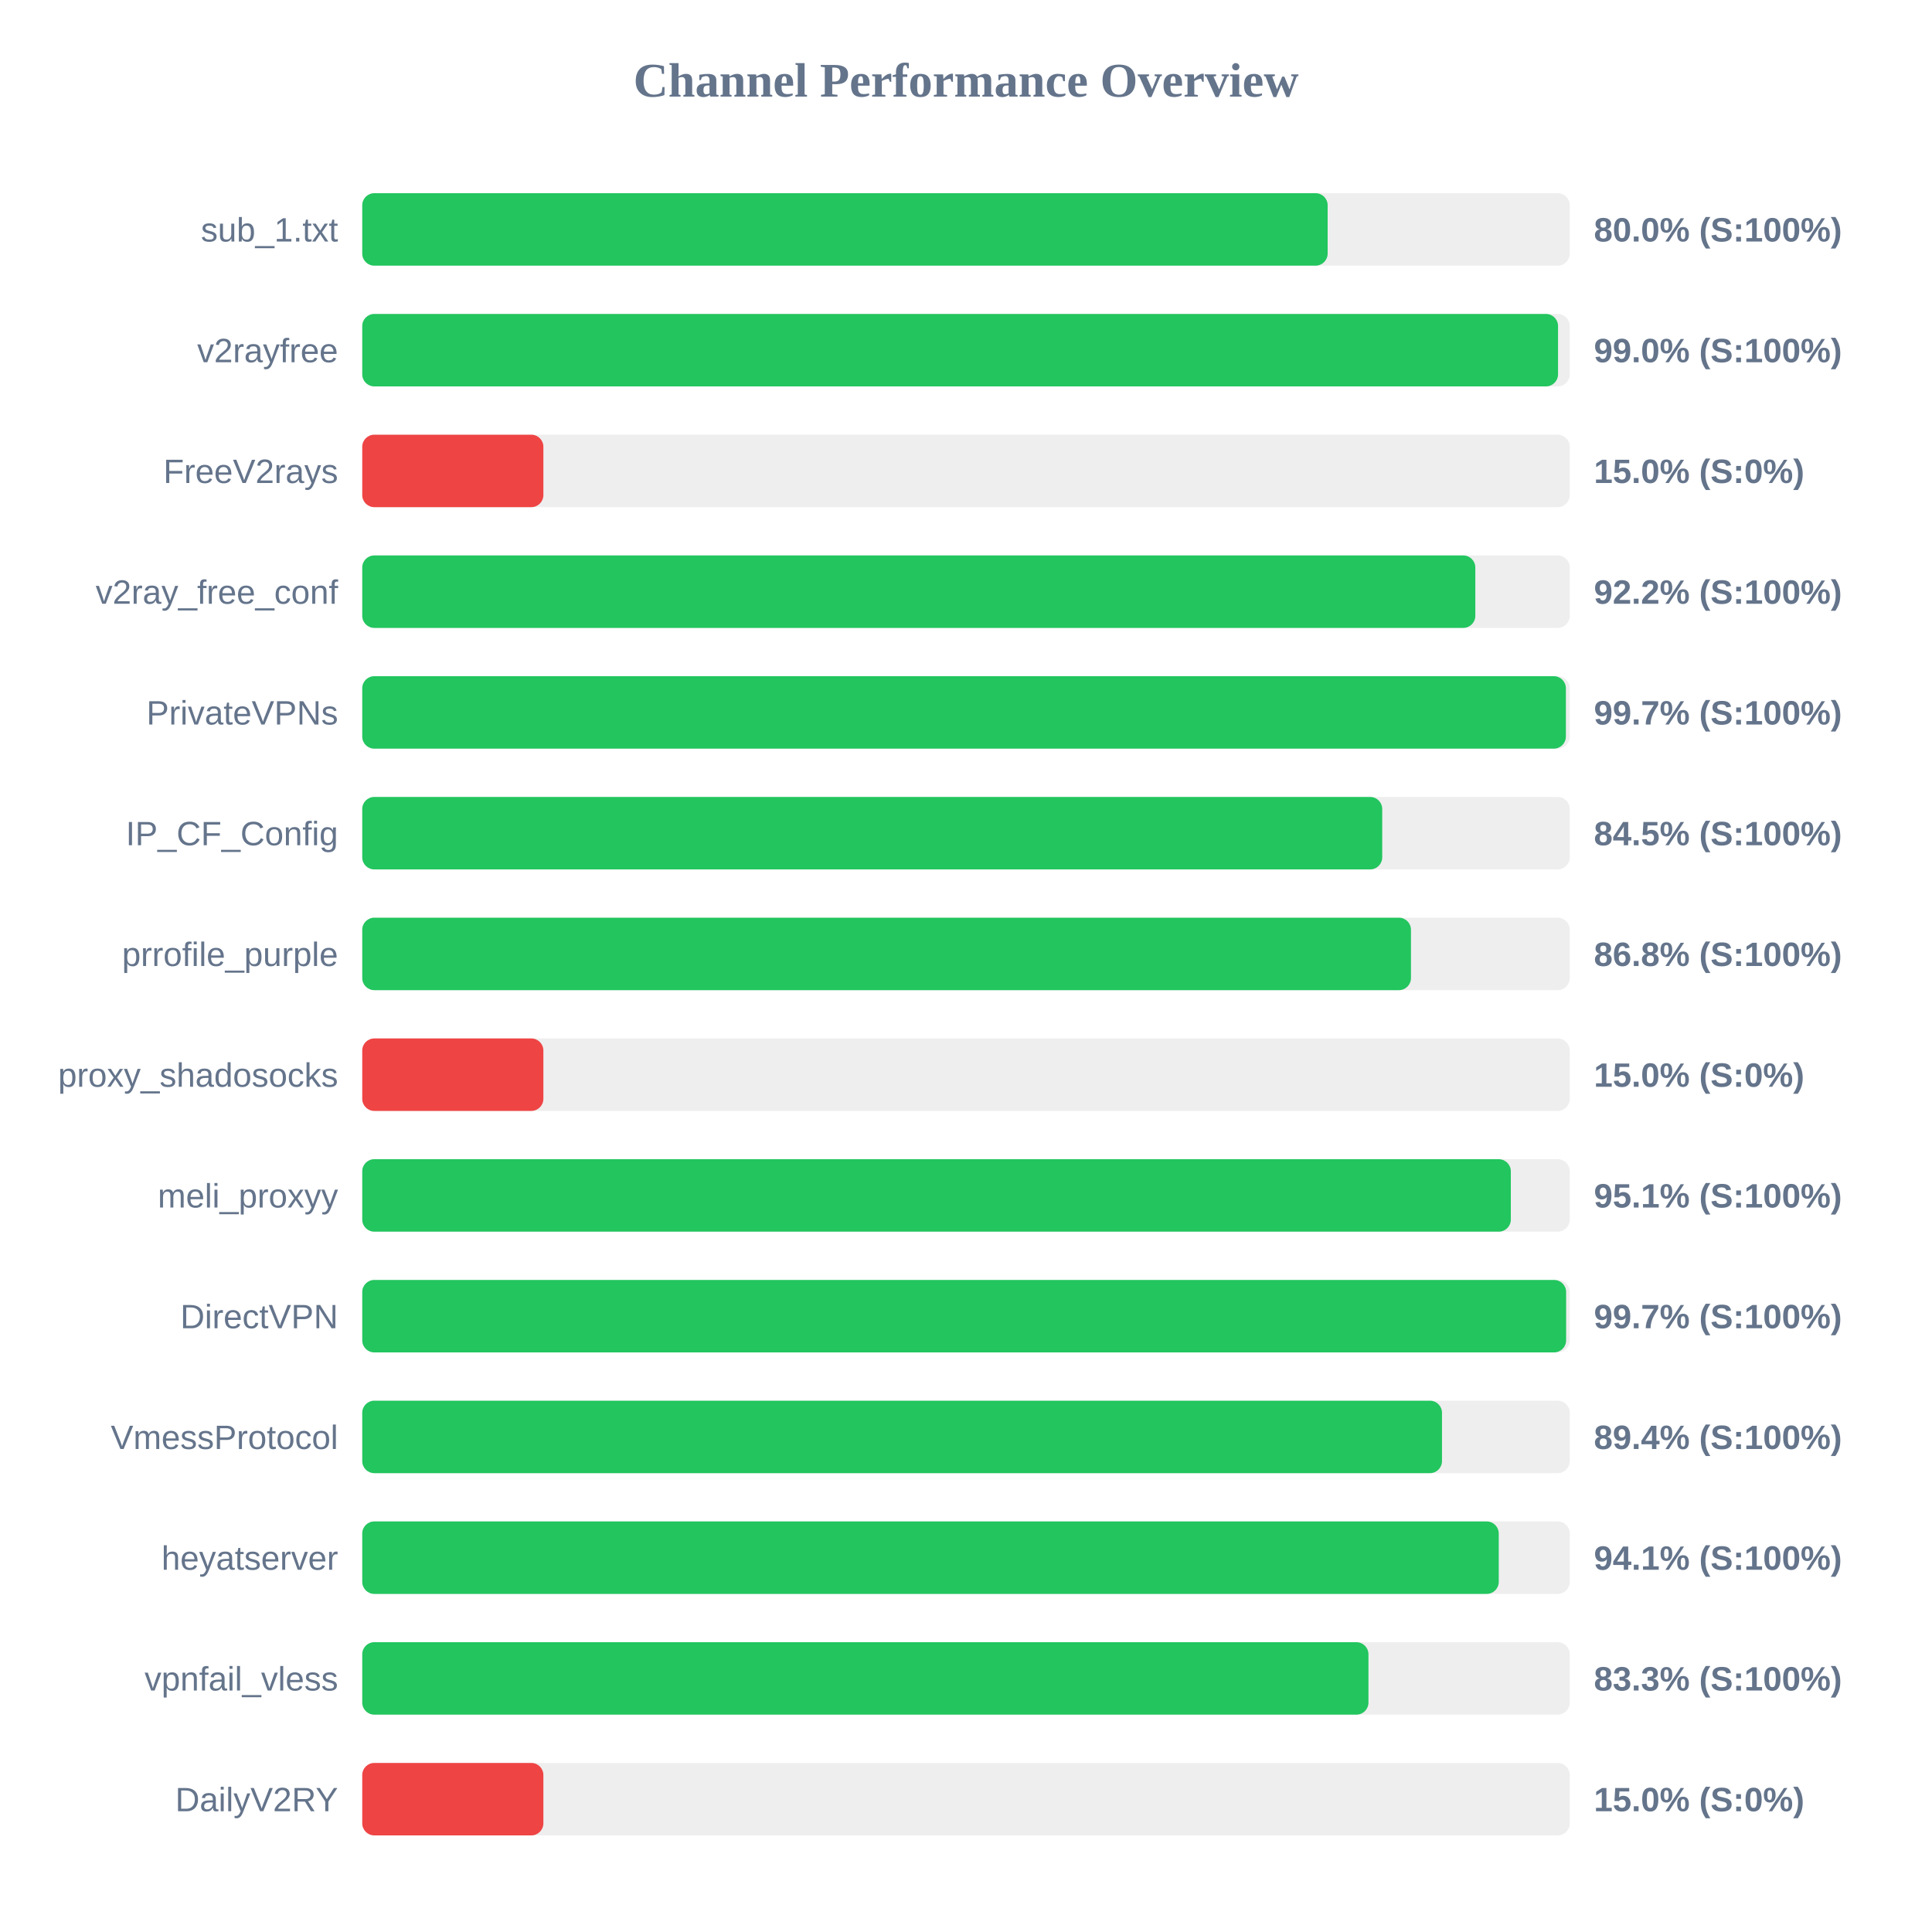
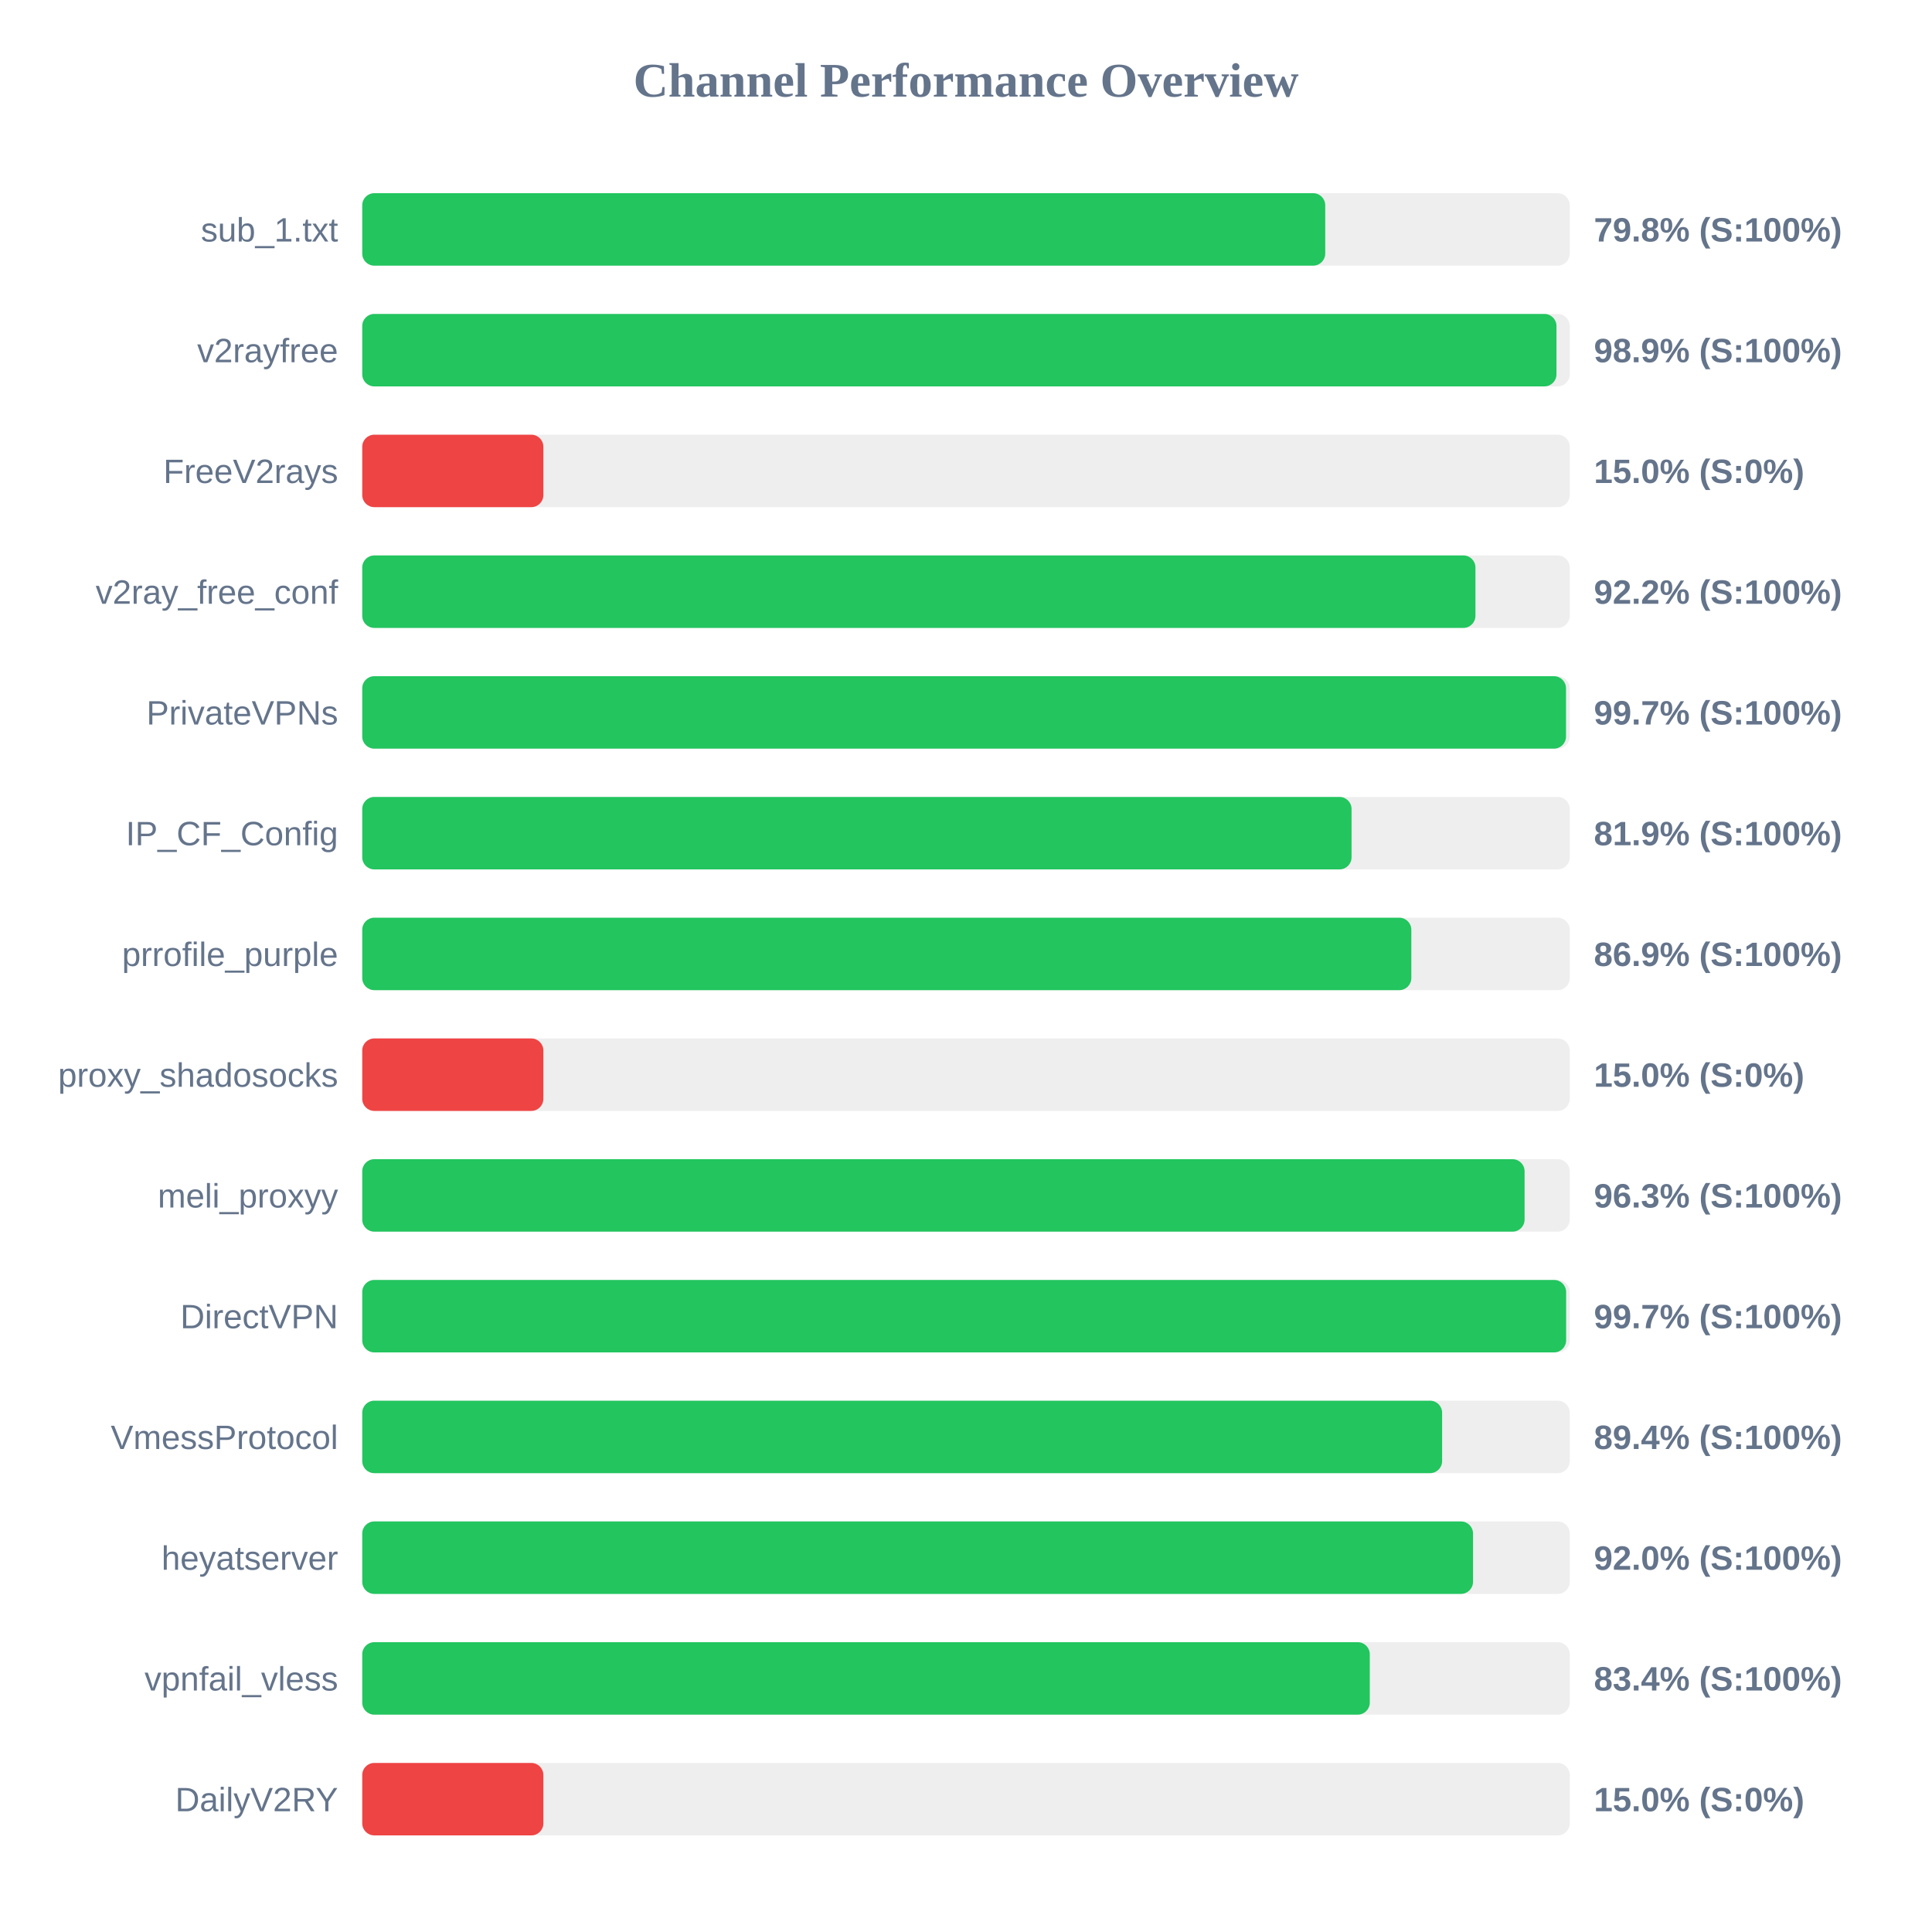
<svg xmlns="http://www.w3.org/2000/svg" width="800" height="800" version="1.1">
  <style>
        .row { font: 14px Arial; fill: #64748b; }
        .score { font: bold 14px Arial; fill: #64748b; }
    </style>
  <text x="400" y="40" text-anchor="middle" font-size="20px" font-weight="bold" fill="#64748b">Channel Performance Overview</text>
  <rect x="150" y="80" width="500" height="30" fill="#eee" rx="5" />
-   <rect x="150" y="80" width="399.75" height="30" fill="#22c55e" rx="5" />
+   <rect x="150" y="80" width="398.75" height="30" fill="#22c55e" rx="5" />
  <text x="140" y="100" text-anchor="end" class="row">sub_1.txt</text>
-   <text x="660" y="100" text-anchor="start" class="score">80.0% (S:100%)</text>
+   <text x="660" y="100" text-anchor="start" class="score">79.8% (S:100%)</text>
  <rect x="150" y="130" width="500" height="30" fill="#eee" rx="5" />
-   <rect x="150" y="130" width="495.15" height="30" fill="#22c55e" rx="5" />
+   <rect x="150" y="130" width="494.5" height="30" fill="#22c55e" rx="5" />
  <text x="140" y="150" text-anchor="end" class="row">v2rayfree</text>
-   <text x="660" y="150" text-anchor="start" class="score">99.0% (S:100%)</text>
+   <text x="660" y="150" text-anchor="start" class="score">98.9% (S:100%)</text>
  <rect x="150" y="180" width="500" height="30" fill="#eee" rx="5" />
  <rect x="150" y="180" width="75.0" height="30" fill="#ef4444" rx="5" />
  <text x="140" y="200" text-anchor="end" class="row">FreeV2rays</text>
  <text x="660" y="200" text-anchor="start" class="score">15.0% (S:0%)</text>
  <rect x="150" y="230" width="500" height="30" fill="#eee" rx="5" />
-   <rect x="150" y="230" width="460.9" height="30" fill="#22c55e" rx="5" />
+   <rect x="150" y="230" width="460.95" height="30" fill="#22c55e" rx="5" />
  <text x="140" y="250" text-anchor="end" class="row">v2ray_free_conf</text>
  <text x="660" y="250" text-anchor="start" class="score">92.2% (S:100%)</text>
  <rect x="150" y="280" width="500" height="30" fill="#eee" rx="5" />
-   <rect x="150" y="280" width="498.4" height="30" fill="#22c55e" rx="5" />
+   <rect x="150" y="280" width="498.45" height="30" fill="#22c55e" rx="5" />
  <text x="140" y="300" text-anchor="end" class="row">PrivateVPNs</text>
  <text x="660" y="300" text-anchor="start" class="score">99.7% (S:100%)</text>
  <rect x="150" y="330" width="500" height="30" fill="#eee" rx="5" />
-   <rect x="150" y="330" width="422.35" height="30" fill="#22c55e" rx="5" />
+   <rect x="150" y="330" width="409.65" height="30" fill="#22c55e" rx="5" />
  <text x="140" y="350" text-anchor="end" class="row">IP_CF_Config</text>
-   <text x="660" y="350" text-anchor="start" class="score">84.5% (S:100%)</text>
+   <text x="660" y="350" text-anchor="start" class="score">81.9% (S:100%)</text>
  <rect x="150" y="380" width="500" height="30" fill="#eee" rx="5" />
-   <rect x="150" y="380" width="434.25" height="30" fill="#22c55e" rx="5" />
+   <rect x="150" y="380" width="434.4" height="30" fill="#22c55e" rx="5" />
  <text x="140" y="400" text-anchor="end" class="row">prrofile_purple</text>
-   <text x="660" y="400" text-anchor="start" class="score">86.8% (S:100%)</text>
+   <text x="660" y="400" text-anchor="start" class="score">86.9% (S:100%)</text>
  <rect x="150" y="430" width="500" height="30" fill="#eee" rx="5" />
  <rect x="150" y="430" width="75.0" height="30" fill="#ef4444" rx="5" />
  <text x="140" y="450" text-anchor="end" class="row">proxy_shadosocks</text>
  <text x="660" y="450" text-anchor="start" class="score">15.0% (S:0%)</text>
  <rect x="150" y="480" width="500" height="30" fill="#eee" rx="5" />
-   <rect x="150" y="480" width="475.6" height="30" fill="#22c55e" rx="5" />
+   <rect x="150" y="480" width="481.3" height="30" fill="#22c55e" rx="5" />
  <text x="140" y="500" text-anchor="end" class="row">meli_proxyy</text>
-   <text x="660" y="500" text-anchor="start" class="score">95.1% (S:100%)</text>
+   <text x="660" y="500" text-anchor="start" class="score">96.3% (S:100%)</text>
  <rect x="150" y="530" width="500" height="30" fill="#eee" rx="5" />
  <rect x="150" y="530" width="498.5" height="30" fill="#22c55e" rx="5" />
  <text x="140" y="550" text-anchor="end" class="row">DirectVPN</text>
  <text x="660" y="550" text-anchor="start" class="score">99.7% (S:100%)</text>
  <rect x="150" y="580" width="500" height="30" fill="#eee" rx="5" />
-   <rect x="150" y="580" width="447.1" height="30" fill="#22c55e" rx="5" />
+   <rect x="150" y="580" width="447.15" height="30" fill="#22c55e" rx="5" />
  <text x="140" y="600" text-anchor="end" class="row">VmessProtocol</text>
  <text x="660" y="600" text-anchor="start" class="score">89.4% (S:100%)</text>
  <rect x="150" y="630" width="500" height="30" fill="#eee" rx="5" />
-   <rect x="150" y="630" width="470.6" height="30" fill="#22c55e" rx="5" />
+   <rect x="150" y="630" width="459.95" height="30" fill="#22c55e" rx="5" />
  <text x="140" y="650" text-anchor="end" class="row">heyatserver</text>
-   <text x="660" y="650" text-anchor="start" class="score">94.1% (S:100%)</text>
+   <text x="660" y="650" text-anchor="start" class="score">92.0% (S:100%)</text>
  <rect x="150" y="680" width="500" height="30" fill="#eee" rx="5" />
-   <rect x="150" y="680" width="416.65" height="30" fill="#22c55e" rx="5" />
+   <rect x="150" y="680" width="417.2" height="30" fill="#22c55e" rx="5" />
  <text x="140" y="700" text-anchor="end" class="row">vpnfail_vless</text>
-   <text x="660" y="700" text-anchor="start" class="score">83.3% (S:100%)</text>
+   <text x="660" y="700" text-anchor="start" class="score">83.4% (S:100%)</text>
  <rect x="150" y="730" width="500" height="30" fill="#eee" rx="5" />
  <rect x="150" y="730" width="75.0" height="30" fill="#ef4444" rx="5" />
  <text x="140" y="750" text-anchor="end" class="row">DailyV2RY</text>
  <text x="660" y="750" text-anchor="start" class="score">15.0% (S:0%)</text>
</svg>
